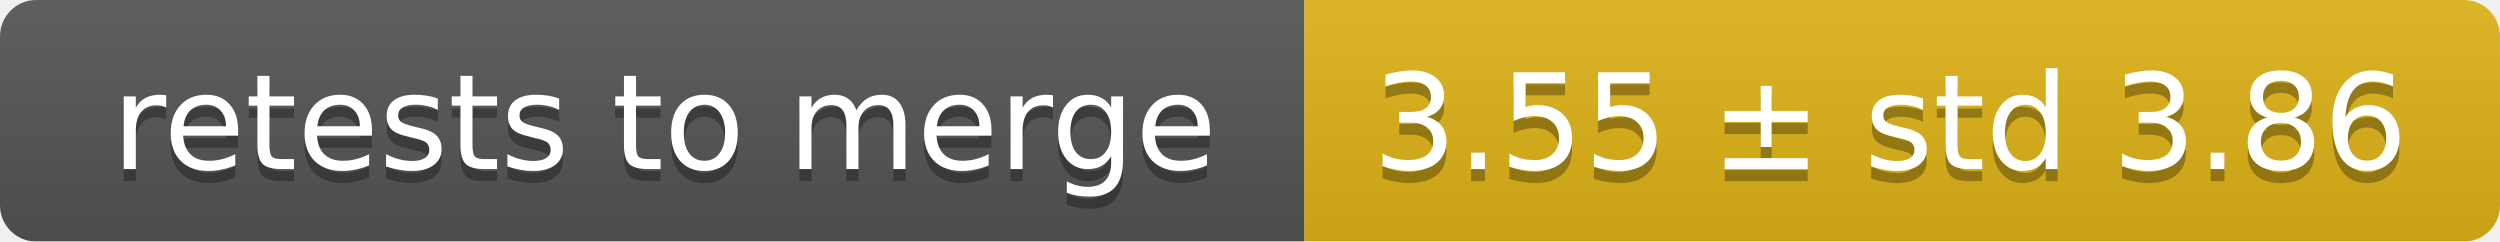
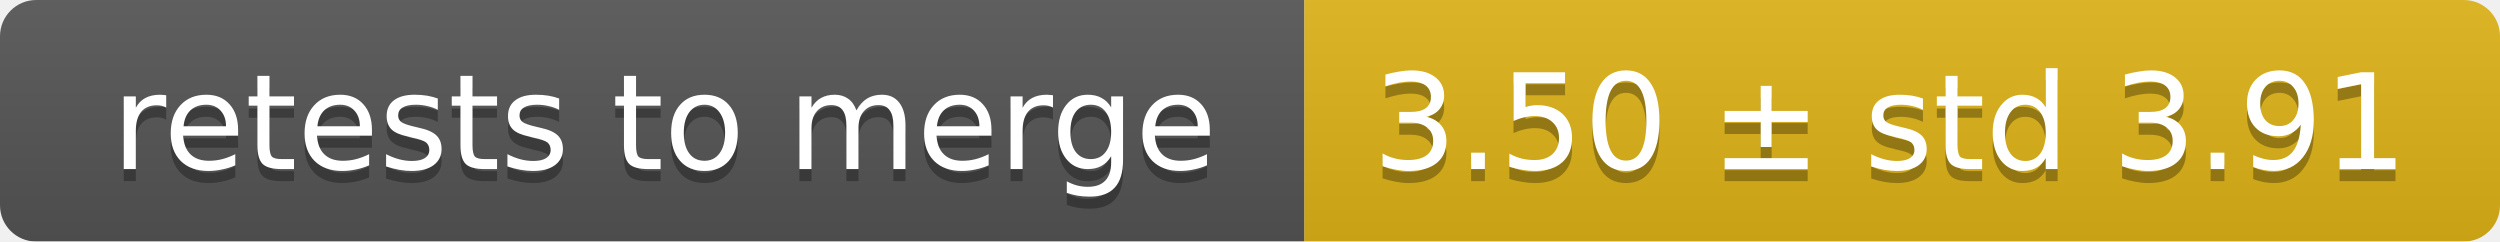
<svg xmlns="http://www.w3.org/2000/svg" width="207" height="20">
  <linearGradient id="smooth" x2="0" y2="100%">
    <stop offset="0" stop-color="#bbb" stop-opacity=".1" />
    <stop offset="1" stop-opacity=".1" />
  </linearGradient>
  <mask id="round">
    <rect width="207" height="20" rx="3" fill="#fff" />
  </mask>
  <g mask="url(#round)">
    <rect width="108" height="20" fill="#555" />
    <rect x="108" width="99" height="20" fill="#dfb317" />
    <rect width="207" height="20" fill="url(#smooth)" />
  </g>
  <g fill="#fff" text-anchor="middle" font-family="DejaVu Sans,Verdana,Geneva,sans-serif" font-size="11">
    <text x="55" y="15" fill="#010101" fill-opacity=".3">retests to merge</text>
    <text x="55" y="14">retests to merge</text>
-     <text x="156.5" y="15" fill="#010101" fill-opacity=".3">3.55 ± std 3.86</text>
-     <text x="156.5" y="14">3.55 ± std 3.86</text>
+     <text x="156.5" y="15" fill="#010101" fill-opacity=".3">3.50 ± std 3.91</text>
+     <text x="156.5" y="14">3.50 ± std 3.91</text>
  </g>
</svg>
